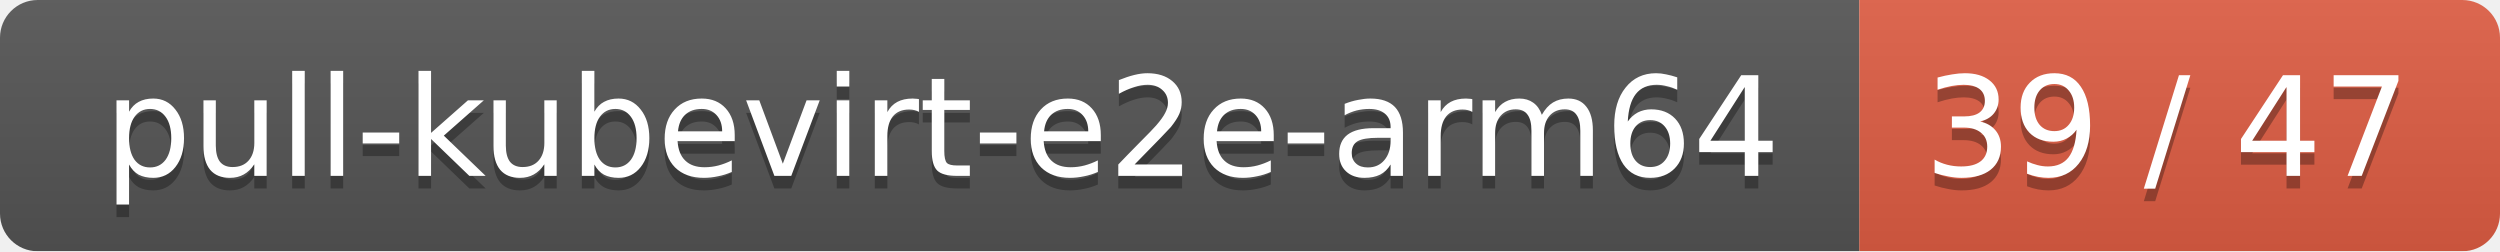
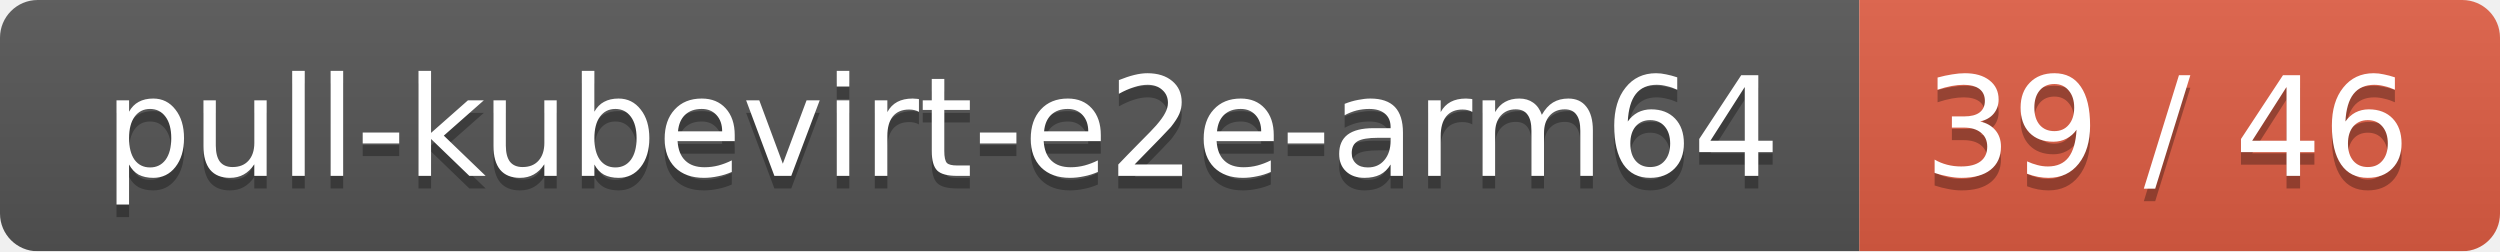
<svg xmlns="http://www.w3.org/2000/svg" width="199" height="20">
  <linearGradient id="smooth" x2="0" y2="100%">
    <stop offset="0" stop-color="#bbb" stop-opacity=".1" />
    <stop offset="1" stop-opacity=".1" />
  </linearGradient>
  <mask id="round">
    <rect width="199" height="20" rx="3" fill="#fff" />
  </mask>
  <g mask="url(#round)">
    <rect width="148" height="20" fill="#555" />
    <rect x="148" width="51" height="20" fill="#e05d44" />
    <rect width="199" height="20" fill="url(#smooth)" />
  </g>
  <g fill="#fff" text-anchor="middle" font-family="DejaVu Sans,Verdana,Geneva,sans-serif" font-size="11">
    <text x="75" y="15" fill="#010101" fill-opacity=".3">pull-kubevirt-e2e-arm64</text>
    <text x="75" y="14">pull-kubevirt-e2e-arm64</text>
-     <text x="172.5" y="15" fill="#010101" fill-opacity=".3">39 / 47</text>
-     <text x="172.5" y="14">39 / 47</text>
+     <text x="172.5" y="15" fill="#010101" fill-opacity=".3">39 / 46</text>
+     <text x="172.5" y="14">39 / 46</text>
  </g>
</svg>
